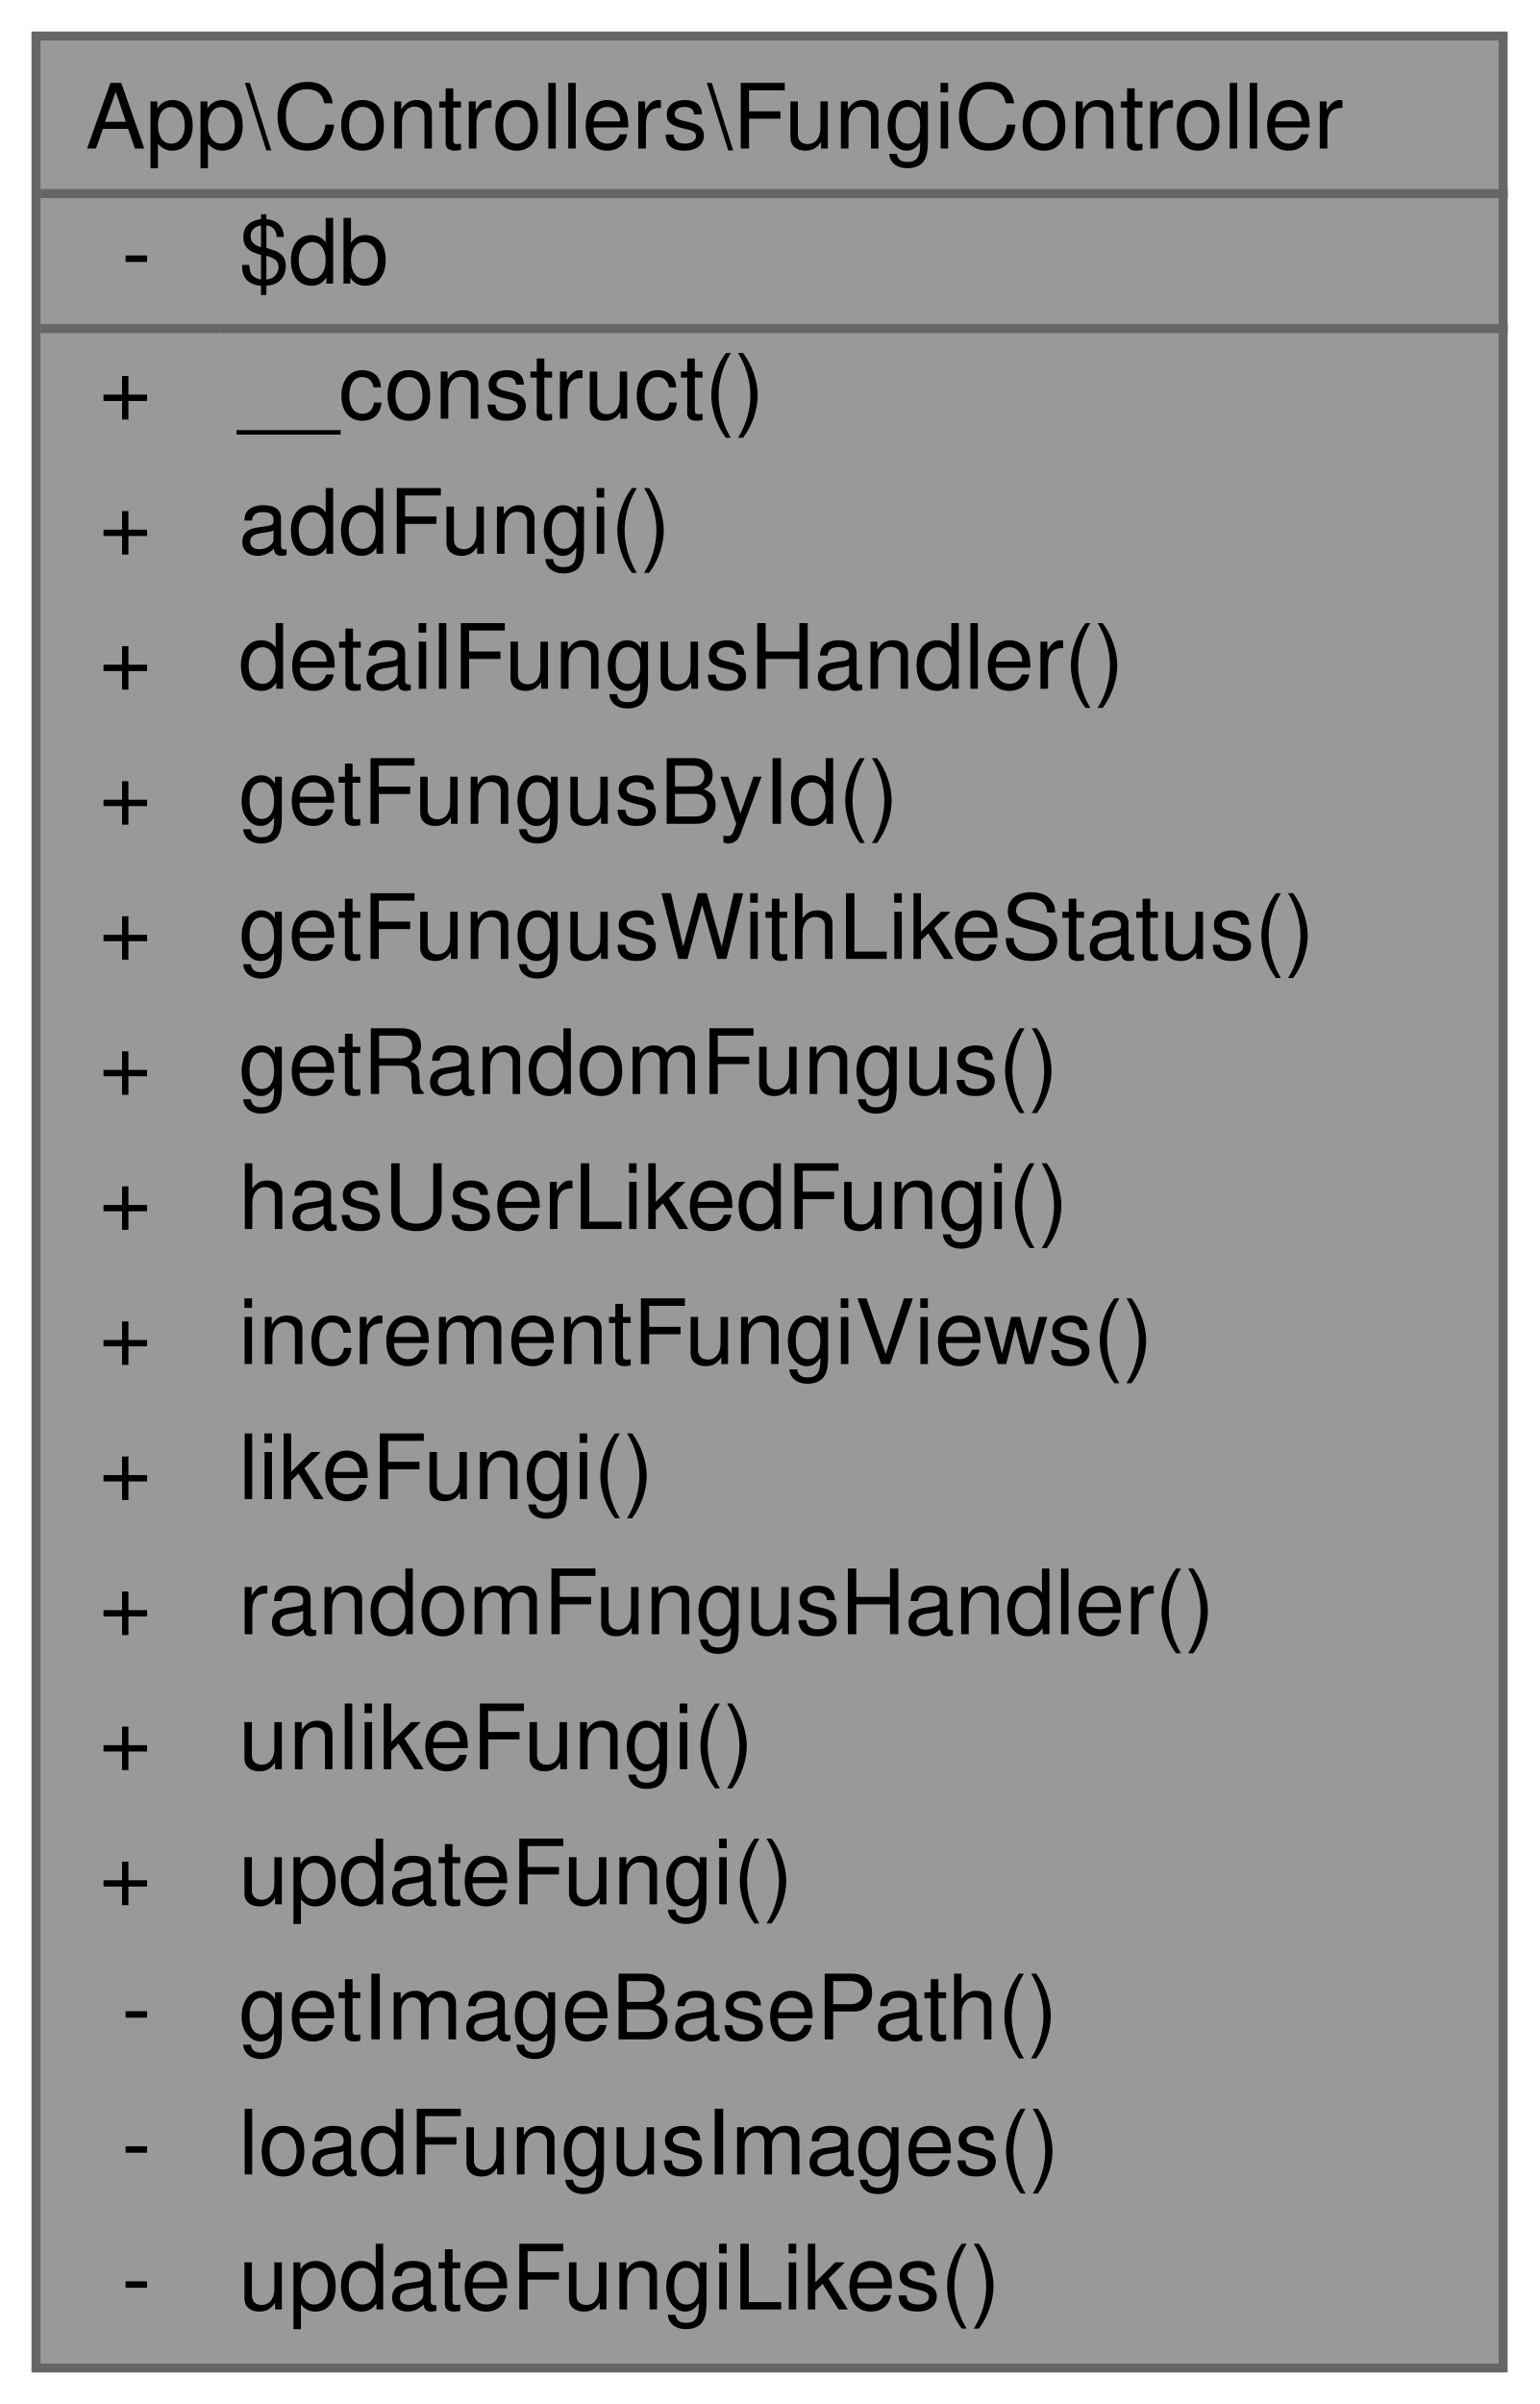
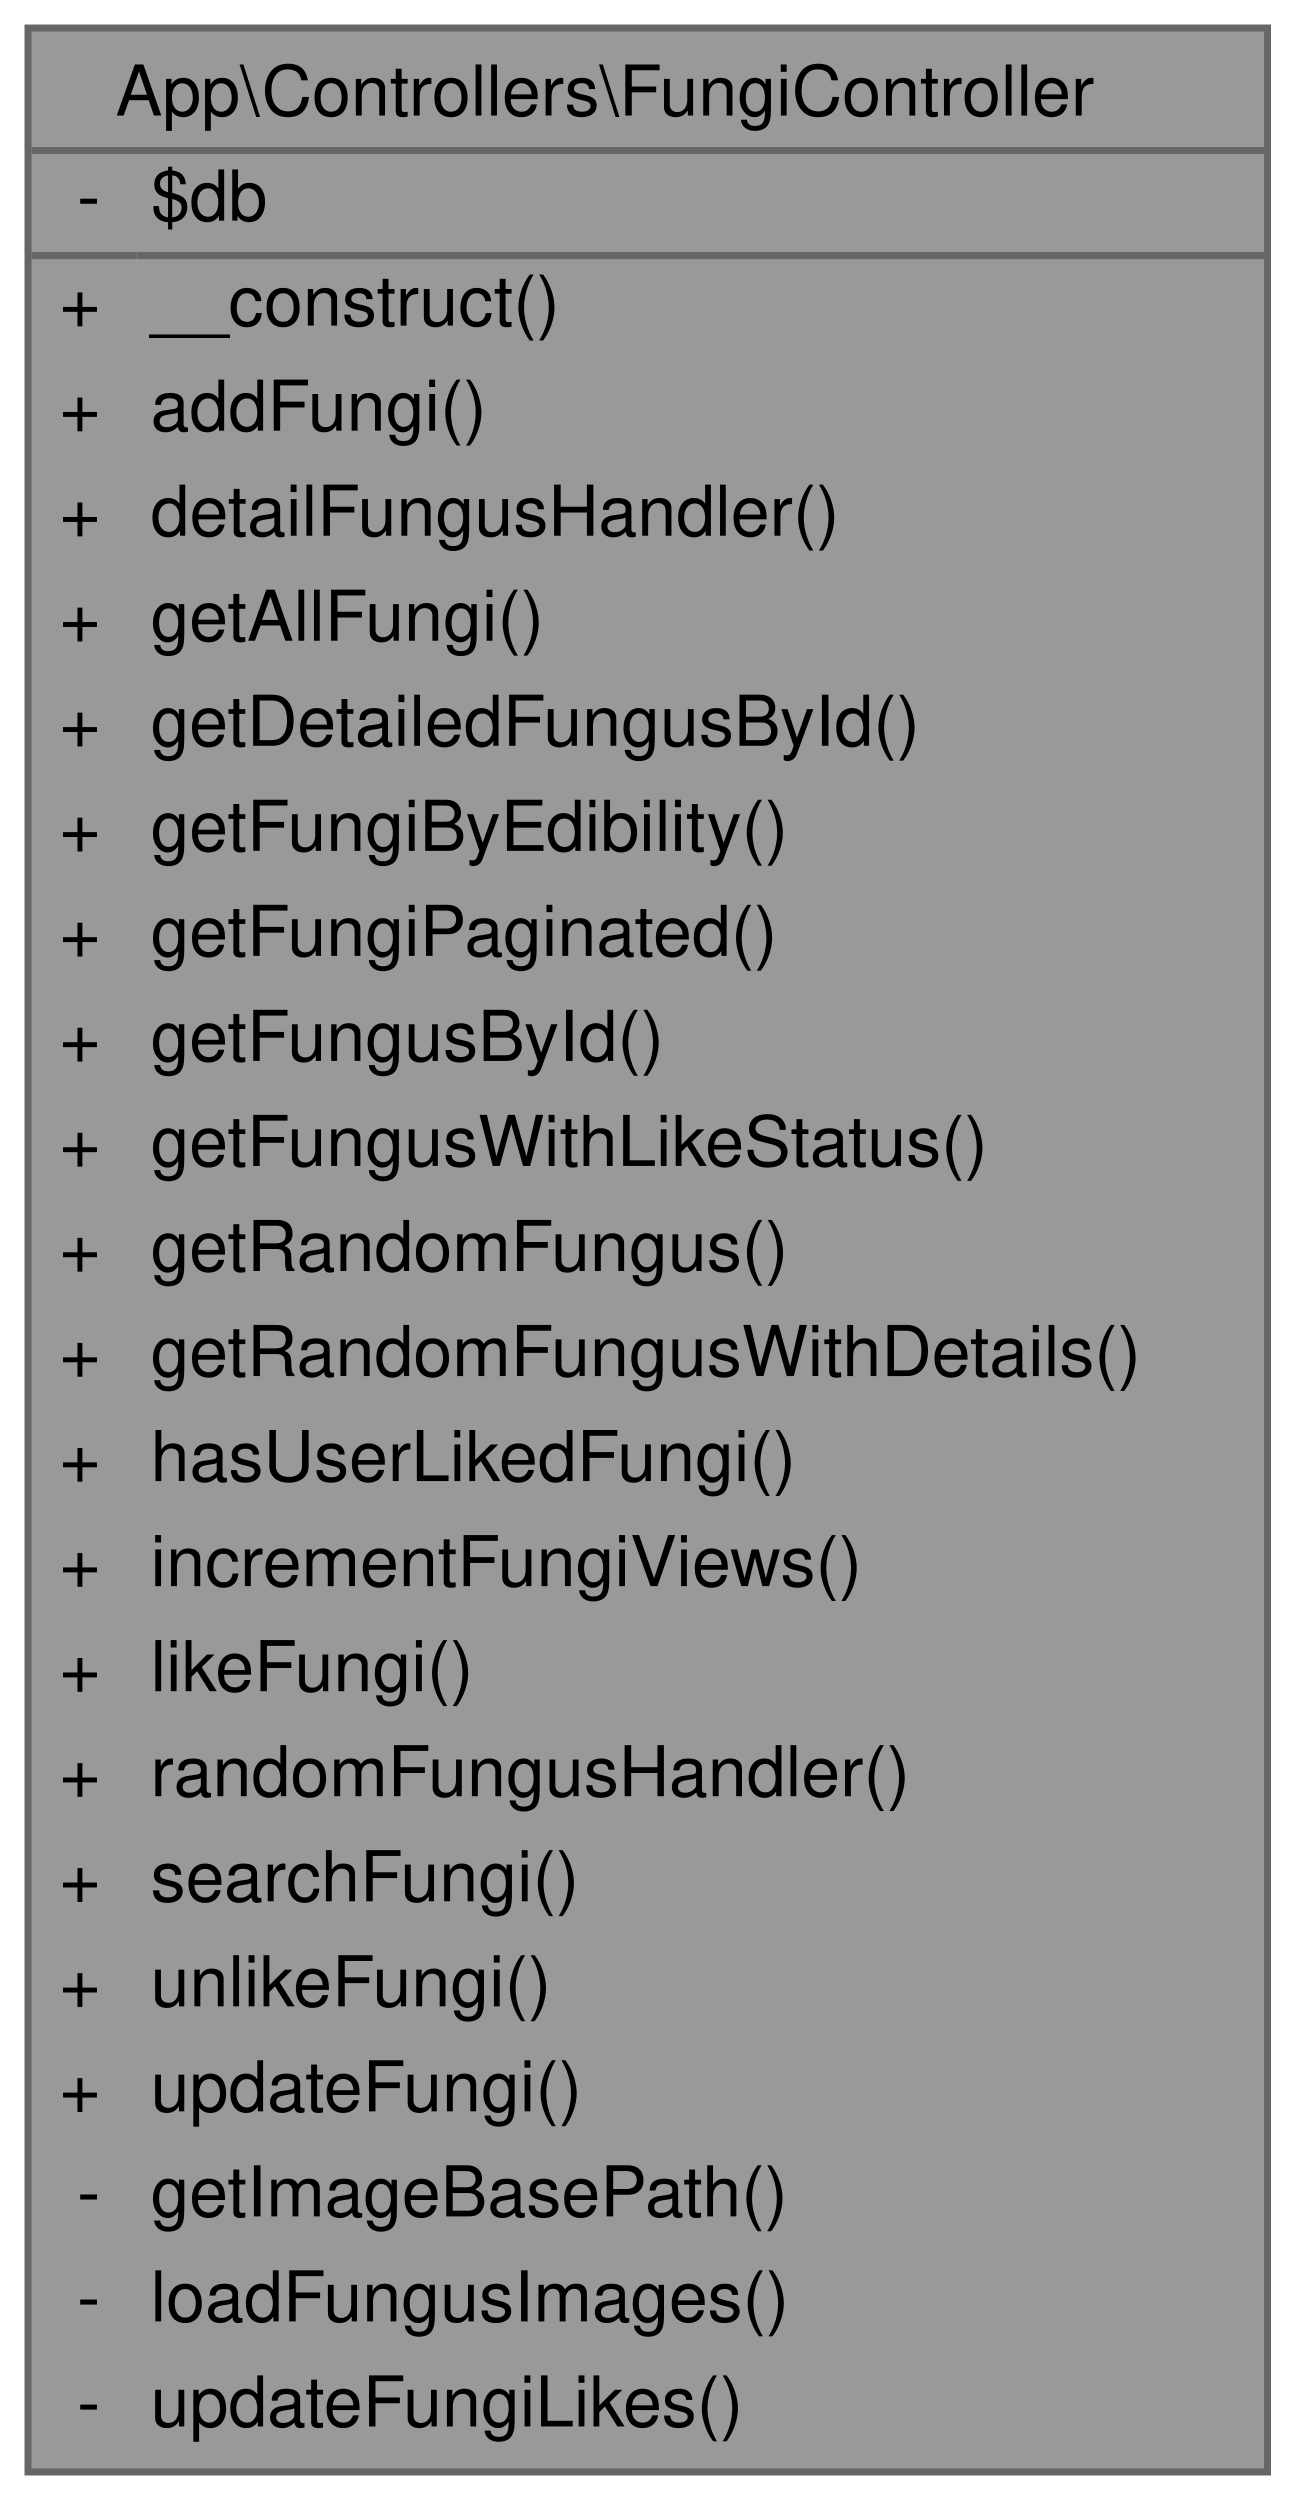
- <svg xmlns="http://www.w3.org/2000/svg" xmlns:xlink="http://www.w3.org/1999/xlink" width="171pt" height="267pt" viewBox="0.00 0.00 171.00 267.00">
-   <g id="graph0" class="graph" transform="scale(1 1) rotate(0) translate(4 263)">
+ <svg xmlns="http://www.w3.org/2000/svg" xmlns:xlink="http://www.w3.org/1999/xlink" width="185pt" height="357pt" viewBox="0.00 0.00 185.00 357.00">
+   <g id="graph0" class="graph" transform="scale(1 1) rotate(0) translate(4 353)">
    <g id="Node000001" class="node">
      <g id="a_Node000001">
        <a xlink:title="Controlador para la gestión de hongos (fungi) en la aplicación.">
-           <polygon fill="#999999" stroke="transparent" points="163,-259 0,-259 0,0 163,0 163,-259" />
-           <text text-anchor="start" x="5.5" y="-246.5" font-family="Helvetica,sans-Serif" font-size="10.00">App\Controllers\FungiController</text>
-           <text text-anchor="start" x="9.5" y="-231.5" font-family="Helvetica,sans-Serif" font-size="10.00">-</text>
-           <text text-anchor="start" x="22.5" y="-231.5" font-family="Helvetica,sans-Serif" font-size="10.00">$db</text>
-           <text text-anchor="start" x="7" y="-216.5" font-family="Helvetica,sans-Serif" font-size="10.00">+</text>
-           <text text-anchor="start" x="22.5" y="-216.5" font-family="Helvetica,sans-Serif" font-size="10.00">__construct()</text>
-           <text text-anchor="start" x="7" y="-201.5" font-family="Helvetica,sans-Serif" font-size="10.00">+</text>
-           <text text-anchor="start" x="22.5" y="-201.5" font-family="Helvetica,sans-Serif" font-size="10.00">addFungi()</text>
-           <text text-anchor="start" x="7" y="-186.5" font-family="Helvetica,sans-Serif" font-size="10.00">+</text>
-           <text text-anchor="start" x="22.5" y="-186.5" font-family="Helvetica,sans-Serif" font-size="10.00">detailFungusHandler()</text>
-           <text text-anchor="start" x="7" y="-171.5" font-family="Helvetica,sans-Serif" font-size="10.00">+</text>
-           <text text-anchor="start" x="22.5" y="-171.5" font-family="Helvetica,sans-Serif" font-size="10.00">getFungusById()</text>
-           <text text-anchor="start" x="7" y="-156.5" font-family="Helvetica,sans-Serif" font-size="10.00">+</text>
-           <text text-anchor="start" x="22.5" y="-156.5" font-family="Helvetica,sans-Serif" font-size="10.00">getFungusWithLikeStatus()</text>
-           <text text-anchor="start" x="7" y="-141.5" font-family="Helvetica,sans-Serif" font-size="10.00">+</text>
-           <text text-anchor="start" x="22.5" y="-141.5" font-family="Helvetica,sans-Serif" font-size="10.00">getRandomFungus()</text>
-           <text text-anchor="start" x="7" y="-126.5" font-family="Helvetica,sans-Serif" font-size="10.00">+</text>
-           <text text-anchor="start" x="22.5" y="-126.5" font-family="Helvetica,sans-Serif" font-size="10.00">hasUserLikedFungi()</text>
-           <text text-anchor="start" x="7" y="-111.5" font-family="Helvetica,sans-Serif" font-size="10.00">+</text>
-           <text text-anchor="start" x="22.5" y="-111.5" font-family="Helvetica,sans-Serif" font-size="10.00">incrementFungiViews()</text>
-           <text text-anchor="start" x="7" y="-96.5" font-family="Helvetica,sans-Serif" font-size="10.00">+</text>
-           <text text-anchor="start" x="22.5" y="-96.5" font-family="Helvetica,sans-Serif" font-size="10.00">likeFungi()</text>
-           <text text-anchor="start" x="7" y="-81.5" font-family="Helvetica,sans-Serif" font-size="10.00">+</text>
-           <text text-anchor="start" x="22.5" y="-81.5" font-family="Helvetica,sans-Serif" font-size="10.00">randomFungusHandler()</text>
-           <text text-anchor="start" x="7" y="-66.5" font-family="Helvetica,sans-Serif" font-size="10.00">+</text>
-           <text text-anchor="start" x="22.5" y="-66.5" font-family="Helvetica,sans-Serif" font-size="10.00">unlikeFungi()</text>
-           <text text-anchor="start" x="7" y="-51.5" font-family="Helvetica,sans-Serif" font-size="10.00">+</text>
-           <text text-anchor="start" x="22.5" y="-51.5" font-family="Helvetica,sans-Serif" font-size="10.00">updateFungi()</text>
-           <text text-anchor="start" x="9.5" y="-36.5" font-family="Helvetica,sans-Serif" font-size="10.00">-</text>
-           <text text-anchor="start" x="22.5" y="-36.5" font-family="Helvetica,sans-Serif" font-size="10.00">getImageBasePath()</text>
-           <text text-anchor="start" x="9.5" y="-21.5" font-family="Helvetica,sans-Serif" font-size="10.00">-</text>
-           <text text-anchor="start" x="22.5" y="-21.5" font-family="Helvetica,sans-Serif" font-size="10.00">loadFungusImages()</text>
-           <text text-anchor="start" x="9.5" y="-6.5" font-family="Helvetica,sans-Serif" font-size="10.00">-</text>
-           <text text-anchor="start" x="22.5" y="-6.5" font-family="Helvetica,sans-Serif" font-size="10.00">updateFungiLikes()</text>
-           <polygon fill="#666666" stroke="#666666" points="0.5,-241.5 0.5,-241.5 163.5,-241.5 163.5,-241.5 0.5,-241.5" />
-           <polygon fill="#666666" stroke="#666666" points="0.5,-226.5 0.5,-226.5 20.5,-226.5 20.5,-226.5 0.5,-226.5" />
-           <polygon fill="#666666" stroke="#666666" points="20.5,-226.5 20.5,-226.5 163.5,-226.5 163.5,-226.5 20.5,-226.5" />
-           <polygon fill="none" stroke="#666666" points="0,0 0,-259 163,-259 163,0 0,0" />
+           <polygon fill="#999999" stroke="transparent" points="177,-349 0,-349 0,0 177,0 177,-349" />
+           <text text-anchor="start" x="12.5" y="-336.5" font-family="Helvetica,sans-Serif" font-size="10.00">App\Controllers\FungiController</text>
+           <text text-anchor="start" x="7" y="-321.5" font-family="Helvetica,sans-Serif" font-size="10.00">-</text>
+           <text text-anchor="start" x="17.5" y="-321.5" font-family="Helvetica,sans-Serif" font-size="10.00">$db</text>
+           <text text-anchor="start" x="4.5" y="-306.5" font-family="Helvetica,sans-Serif" font-size="10.00">+</text>
+           <text text-anchor="start" x="17.5" y="-306.5" font-family="Helvetica,sans-Serif" font-size="10.00">__construct()</text>
+           <text text-anchor="start" x="4.5" y="-291.5" font-family="Helvetica,sans-Serif" font-size="10.00">+</text>
+           <text text-anchor="start" x="17.5" y="-291.5" font-family="Helvetica,sans-Serif" font-size="10.00">addFungi()</text>
+           <text text-anchor="start" x="4.5" y="-276.5" font-family="Helvetica,sans-Serif" font-size="10.00">+</text>
+           <text text-anchor="start" x="17.5" y="-276.5" font-family="Helvetica,sans-Serif" font-size="10.00">detailFungusHandler()</text>
+           <text text-anchor="start" x="4.5" y="-261.5" font-family="Helvetica,sans-Serif" font-size="10.00">+</text>
+           <text text-anchor="start" x="17.5" y="-261.5" font-family="Helvetica,sans-Serif" font-size="10.00">getAllFungi()</text>
+           <text text-anchor="start" x="4.5" y="-246.5" font-family="Helvetica,sans-Serif" font-size="10.00">+</text>
+           <text text-anchor="start" x="17.5" y="-246.5" font-family="Helvetica,sans-Serif" font-size="10.00">getDetailedFungusById()</text>
+           <text text-anchor="start" x="4.5" y="-231.5" font-family="Helvetica,sans-Serif" font-size="10.00">+</text>
+           <text text-anchor="start" x="17.5" y="-231.5" font-family="Helvetica,sans-Serif" font-size="10.00">getFungiByEdibility()</text>
+           <text text-anchor="start" x="4.5" y="-216.5" font-family="Helvetica,sans-Serif" font-size="10.00">+</text>
+           <text text-anchor="start" x="17.5" y="-216.5" font-family="Helvetica,sans-Serif" font-size="10.00">getFungiPaginated()</text>
+           <text text-anchor="start" x="4.5" y="-201.5" font-family="Helvetica,sans-Serif" font-size="10.00">+</text>
+           <text text-anchor="start" x="17.5" y="-201.5" font-family="Helvetica,sans-Serif" font-size="10.00">getFungusById()</text>
+           <text text-anchor="start" x="4.5" y="-186.5" font-family="Helvetica,sans-Serif" font-size="10.00">+</text>
+           <text text-anchor="start" x="17.5" y="-186.5" font-family="Helvetica,sans-Serif" font-size="10.00">getFungusWithLikeStatus()</text>
+           <text text-anchor="start" x="4.5" y="-171.5" font-family="Helvetica,sans-Serif" font-size="10.00">+</text>
+           <text text-anchor="start" x="17.5" y="-171.5" font-family="Helvetica,sans-Serif" font-size="10.00">getRandomFungus()</text>
+           <text text-anchor="start" x="4.5" y="-156.5" font-family="Helvetica,sans-Serif" font-size="10.00">+</text>
+           <text text-anchor="start" x="17.5" y="-156.5" font-family="Helvetica,sans-Serif" font-size="10.00">getRandomFungusWithDetails()</text>
+           <text text-anchor="start" x="4.5" y="-141.5" font-family="Helvetica,sans-Serif" font-size="10.00">+</text>
+           <text text-anchor="start" x="17.5" y="-141.5" font-family="Helvetica,sans-Serif" font-size="10.00">hasUserLikedFungi()</text>
+           <text text-anchor="start" x="4.5" y="-126.5" font-family="Helvetica,sans-Serif" font-size="10.00">+</text>
+           <text text-anchor="start" x="17.5" y="-126.5" font-family="Helvetica,sans-Serif" font-size="10.00">incrementFungiViews()</text>
+           <text text-anchor="start" x="4.5" y="-111.5" font-family="Helvetica,sans-Serif" font-size="10.00">+</text>
+           <text text-anchor="start" x="17.5" y="-111.5" font-family="Helvetica,sans-Serif" font-size="10.00">likeFungi()</text>
+           <text text-anchor="start" x="4.5" y="-96.5" font-family="Helvetica,sans-Serif" font-size="10.00">+</text>
+           <text text-anchor="start" x="17.5" y="-96.5" font-family="Helvetica,sans-Serif" font-size="10.00">randomFungusHandler()</text>
+           <text text-anchor="start" x="4.5" y="-81.5" font-family="Helvetica,sans-Serif" font-size="10.00">+</text>
+           <text text-anchor="start" x="17.5" y="-81.5" font-family="Helvetica,sans-Serif" font-size="10.00">searchFungi()</text>
+           <text text-anchor="start" x="4.5" y="-66.5" font-family="Helvetica,sans-Serif" font-size="10.00">+</text>
+           <text text-anchor="start" x="17.5" y="-66.5" font-family="Helvetica,sans-Serif" font-size="10.00">unlikeFungi()</text>
+           <text text-anchor="start" x="4.5" y="-51.5" font-family="Helvetica,sans-Serif" font-size="10.00">+</text>
+           <text text-anchor="start" x="17.5" y="-51.5" font-family="Helvetica,sans-Serif" font-size="10.00">updateFungi()</text>
+           <text text-anchor="start" x="7" y="-36.5" font-family="Helvetica,sans-Serif" font-size="10.00">-</text>
+           <text text-anchor="start" x="17.5" y="-36.5" font-family="Helvetica,sans-Serif" font-size="10.00">getImageBasePath()</text>
+           <text text-anchor="start" x="7" y="-21.5" font-family="Helvetica,sans-Serif" font-size="10.00">-</text>
+           <text text-anchor="start" x="17.5" y="-21.5" font-family="Helvetica,sans-Serif" font-size="10.00">loadFungusImages()</text>
+           <text text-anchor="start" x="7" y="-6.5" font-family="Helvetica,sans-Serif" font-size="10.00">-</text>
+           <text text-anchor="start" x="17.5" y="-6.5" font-family="Helvetica,sans-Serif" font-size="10.00">updateFungiLikes()</text>
+           <polygon fill="#666666" stroke="#666666" points="0.5,-331.5 0.5,-331.5 177.5,-331.5 177.5,-331.5 0.5,-331.5" />
+           <polygon fill="#666666" stroke="#666666" points="0.5,-316.5 0.5,-316.5 15.5,-316.5 15.5,-316.5 0.5,-316.5" />
+           <polygon fill="#666666" stroke="#666666" points="15.5,-316.5 15.5,-316.5 177.5,-316.5 177.5,-316.5 15.5,-316.5" />
+           <polygon fill="none" stroke="#666666" points="0,0 0,-349 177,-349 177,0 0,0" />
        </a>
      </g>
    </g>
  </g>
</svg>
